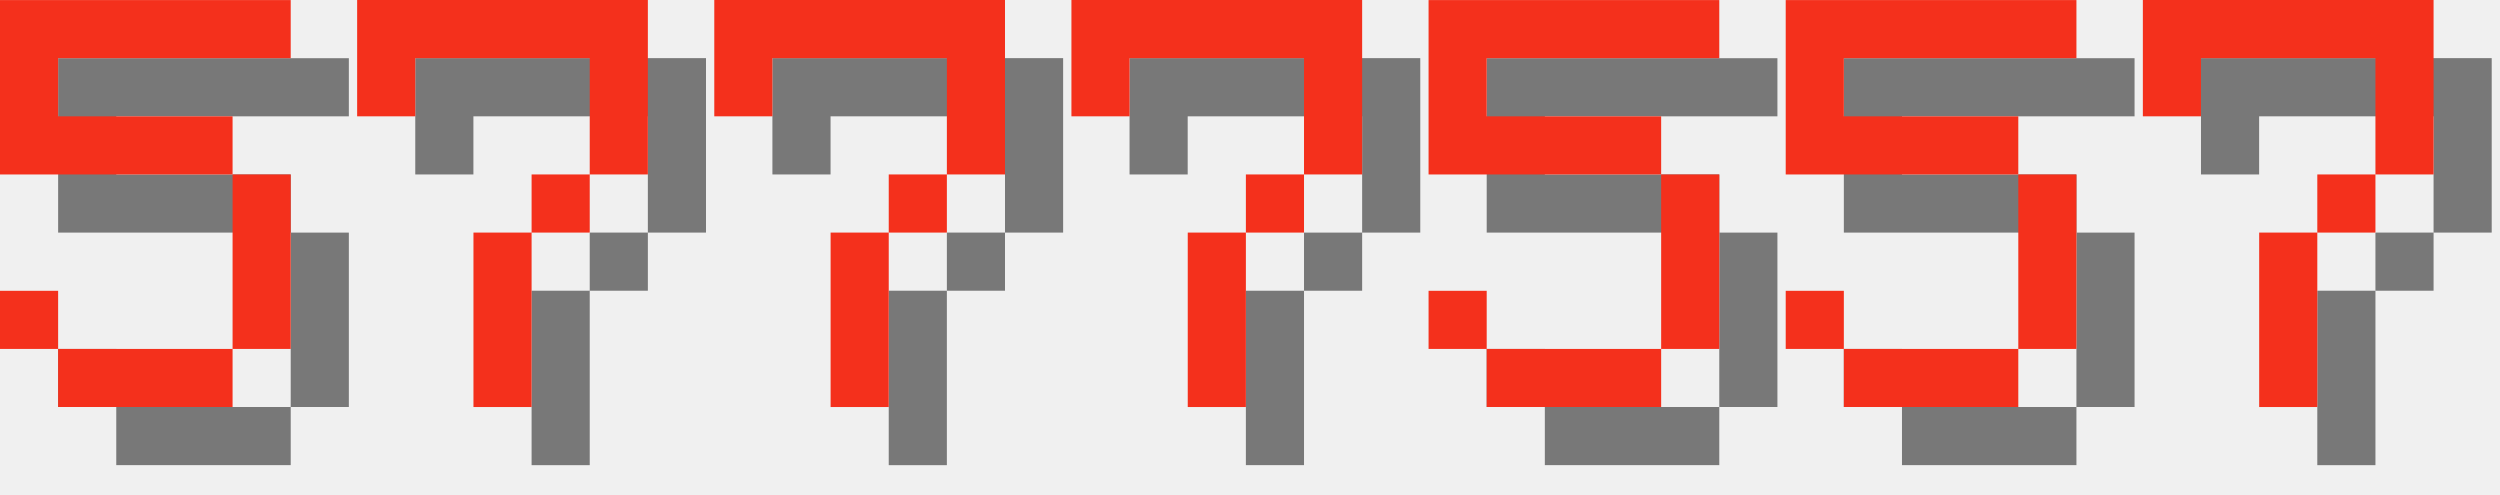
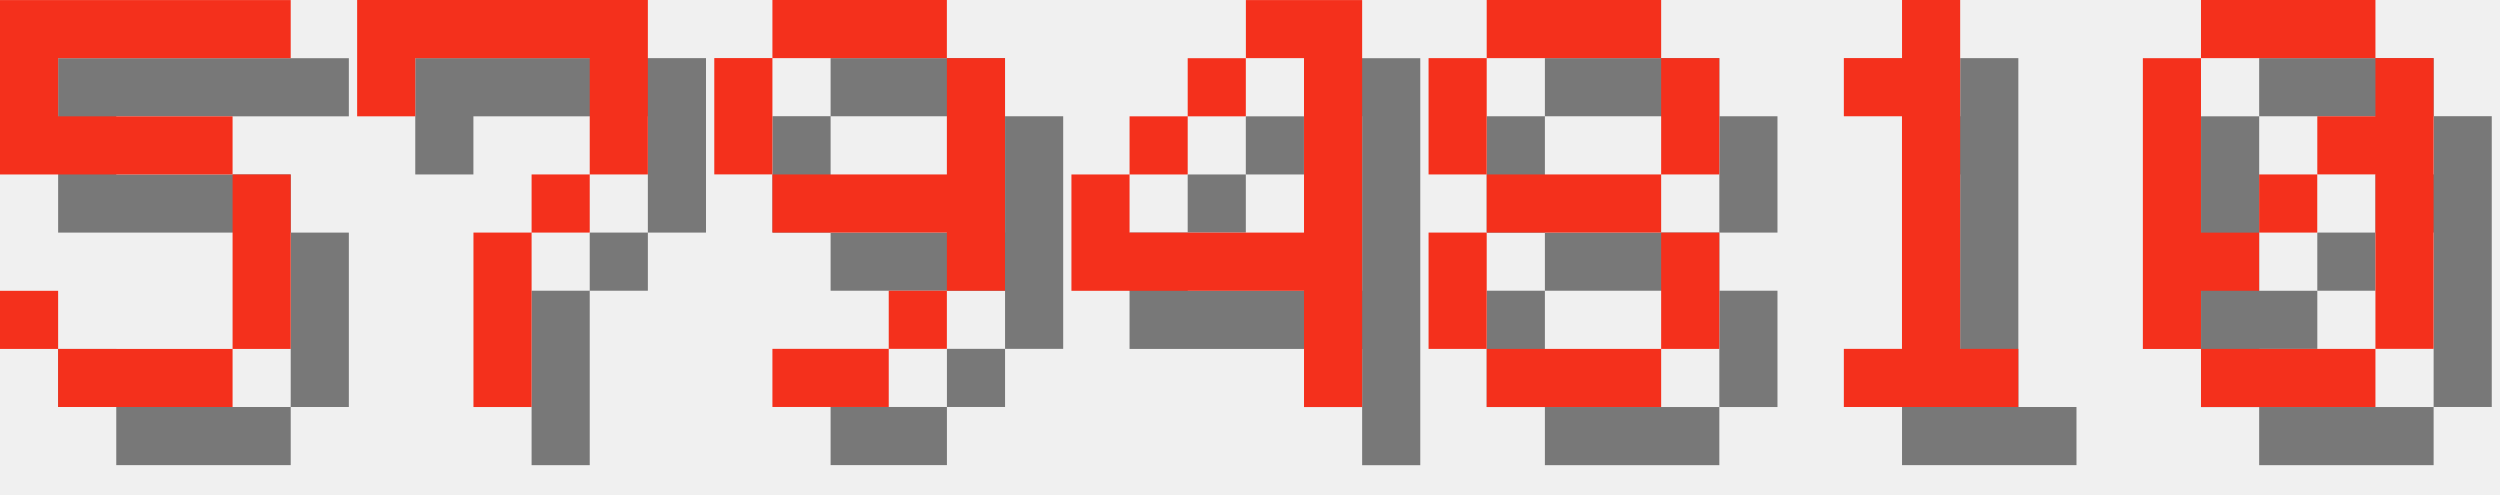
<svg xmlns="http://www.w3.org/2000/svg" version="1.1" width="182.0" height="36">
  <style>
        .text-foreground {
            fill: #F4301C;
        }
        .text-shadow {
            fill: #000000;
            fill-opacity: 0.5;
        }
    </style>
  <g class="digit" id="digit_5" transform="translate(0.0, 0), scale(4)">
    <path id="digit_5_shadow" class="text-shadow" d="m1.058 1.058v3.175h4.233v3.175h-3.175v-1.058h-1.058v1.058h1.058v1.058h3.175v-1.058h1.058v-3.175h-1.058v-1.058h-3.175v-1.058h4.233v-1.058h-5.292z" fill-opacity=".5" style="paint-order:stroke fill markers" />
    <path id="digit_5_fg" class="text-foreground" d="m0 0v3.175h4.233v3.175h-3.175v-1.058h-1.058v1.058h1.058v1.058h3.175v-1.058h1.058v-3.175h-1.058v-1.058h-3.175v-1.058h4.233v-1.058h-5.292z" fill="#fff" style="paint-order:stroke fill markers" />
  </g>
  <g class="digit" id="digit_7" transform="translate(26.0, 0), scale(4)">
    <path id="digit_7_shadow" class="text-shadow" d="m1.058 1.058 2e-6 2.117h1.058v-1.058h3.175v1.058l2e-7 1.058h-1.058v1.058h-1.058l4e-7 3.175 1.058 1e-7v-3.175h1.058v-1.058h1.058l5e-7 -1.058v-2.117z" fill-opacity=".5" style="paint-order:stroke fill markers" />
    <path id="digit_7_fg" class="text-foreground" d="m0 0 2e-6 2.117h1.058v-1.058h3.175v1.058l2e-7 1.058h-1.058v1.058h-1.058l4e-7 3.175 1.058 1e-7v-3.175h1.058v-1.058h1.058l5e-7 -1.058v-2.117z" fill="#fff" style="paint-order:stroke fill markers" />
  </g>
-   <g class="digit" id="digit_7" transform="translate(52.0, 0), scale(4)">
-     <path id="digit_7_shadow" class="text-shadow" d="m1.058 1.058 2e-6 2.117h1.058v-1.058h3.175v1.058l2e-7 1.058h-1.058v1.058h-1.058l4e-7 3.175 1.058 1e-7v-3.175h1.058v-1.058h1.058l5e-7 -1.058v-2.117z" fill-opacity=".5" style="paint-order:stroke fill markers" />
-     <path id="digit_7_fg" class="text-foreground" d="m0 0 2e-6 2.117h1.058v-1.058h3.175v1.058l2e-7 1.058h-1.058v1.058h-1.058l4e-7 3.175 1.058 1e-7v-3.175h1.058v-1.058h1.058l5e-7 -1.058v-2.117z" fill="#fff" style="paint-order:stroke fill markers" />
+   <g class="digit" id="digit_9" transform="translate(52.0, 0), scale(4)">
+     <path id="digit_9_shadow" class="text-shadow" d="m2.117 1.058v1.058h3.175v-1.058h-3.175zm3.175 1.058v2.117h-3.175v1.058h3.175v1.058h1.058v-4.233h-1.058zm0 4.233h-1.058v1.058h1.058v-1.058zm-1.058 1.058h-2.117v1.058h2.117v-1.058zm-2.117-3.175v-2.117h-1.058v2.117h1.058z" fill-opacity=".5" style="paint-order:stroke fill markers" />
+     <path id="digit_9_fg" class="text-foreground" d="m1.058 0v1.058h3.175v-1.058h-3.175zm3.175 1.058v2.117h-3.175v1.058h3.175v1.058h1.058v-4.233h-1.058zm0 4.233h-1.058v1.058h1.058v-1.058zm-1.058 1.058h-2.117v1.058h2.117v-1.058zm-2.117-3.175v-2.117h-1.058v2.117h1.058z" fill="#fff" style="paint-order:stroke fill markers" />
  </g>
-   <g class="digit" id="digit_7" transform="translate(78.0, 0), scale(4)">
-     <path id="digit_7_shadow" class="text-shadow" d="m1.058 1.058 2e-6 2.117h1.058v-1.058h3.175v1.058l2e-7 1.058h-1.058v1.058h-1.058l4e-7 3.175 1.058 1e-7v-3.175h1.058v-1.058h1.058l5e-7 -1.058v-2.117z" fill-opacity=".5" style="paint-order:stroke fill markers" />
-     <path id="digit_7_fg" class="text-foreground" d="m0 0 2e-6 2.117h1.058v-1.058h3.175v1.058l2e-7 1.058h-1.058v1.058h-1.058l4e-7 3.175 1.058 1e-7v-3.175h1.058v-1.058h1.058l5e-7 -1.058v-2.117z" fill="#fff" style="paint-order:stroke fill markers" />
+   <g class="digit" id="digit_4" transform="translate(78.0, 0), scale(4)">
+     <path id="digit_4_shadow" class="text-shadow" d="m4.233 1.058v1.058h1.058v3.175h-3.175v-1.058h-1.058v2.117h4.233v2.117h1.058v-7.408h-2.117zm-2.117 3.175h1.058v-1.058h-1.058v1.058zm1.058-1.058h1.058v-1.058h-1.058v1.058z" fill-opacity=".5" style="paint-order:stroke fill markers" />
+     <path id="digit_4_fg" class="text-foreground" d="m3.175 0v1.058h1.058v3.175h-3.175v-1.058h-1.058v2.117h4.233v2.117h1.058v-7.408h-2.117zm-2.117 3.175h1.058v-1.058h-1.058v1.058zm1.058-1.058h1.058v-1.058h-1.058v1.058z" fill="#fff" style="paint-order:stroke fill markers" />
  </g>
-   <g class="digit" id="digit_5" transform="translate(104.0, 0), scale(4)">
-     <path id="digit_5_shadow" class="text-shadow" d="m1.058 1.058v3.175h4.233v3.175h-3.175v-1.058h-1.058v1.058h1.058v1.058h3.175v-1.058h1.058v-3.175h-1.058v-1.058h-3.175v-1.058h4.233v-1.058h-5.292z" fill-opacity=".5" style="paint-order:stroke fill markers" />
-     <path id="digit_5_fg" class="text-foreground" d="m0 0v3.175h4.233v3.175h-3.175v-1.058h-1.058v1.058h1.058v1.058h3.175v-1.058h1.058v-3.175h-1.058v-1.058h-3.175v-1.058h4.233v-1.058h-5.292z" fill="#fff" style="paint-order:stroke fill markers" />
+   <g class="digit" id="digit_8" transform="translate(104.0, 0), scale(4)">
+     <path id="digit_8_shadow" class="text-shadow" d="m2.117 1.058v1.058h3.175v-1.058h-3.175zm3.175 1.058v2.117h1.058v-2.117h-1.058zm0 2.117h-3.175v1.058h3.175v-1.058zm0 1.058v2.117h1.058v-2.117h-1.058zm0 2.117h-3.175v1.058h3.175v-1.058zm-3.175 0v-2.117h-1.058v2.117h1.058zm0-3.175v-2.117h-1.058v2.117h1.058z" fill-opacity=".5" style="paint-order:stroke fill markers" />
+     <path id="digit_8_fg" class="text-foreground" d="m1.058 0v1.058h3.175v-1.058h-3.175zm3.175 1.058v2.117h1.058v-2.117h-1.058zm0 2.117h-3.175v1.058h3.175v-1.058zm0 1.058v2.117h1.058v-2.117h-1.058zm0 2.117h-3.175v1.058h3.175v-1.058zm-3.175 0v-2.117h-1.058v2.117h1.058zm0-3.175v-2.117h-1.058v2.117h1.058z" fill="#fff" style="paint-order:stroke fill markers" />
  </g>
-   <g class="digit" id="digit_5" transform="translate(130.0, 0), scale(4)">
-     <path id="digit_5_shadow" class="text-shadow" d="m1.058 1.058v3.175h4.233v3.175h-3.175v-1.058h-1.058v1.058h1.058v1.058h3.175v-1.058h1.058v-3.175h-1.058v-1.058h-3.175v-1.058h4.233v-1.058h-5.292z" fill-opacity=".5" style="paint-order:stroke fill markers" />
-     <path id="digit_5_fg" class="text-foreground" d="m0 0v3.175h4.233v3.175h-3.175v-1.058h-1.058v1.058h1.058v1.058h3.175v-1.058h1.058v-3.175h-1.058v-1.058h-3.175v-1.058h4.233v-1.058h-5.292z" fill="#fff" style="paint-order:stroke fill markers" />
+   <g class="digit" id="digit_1" transform="translate(130.0, 0), scale(4)">
+     <path id="digit_1_shadow" class="text-shadow" d="m2.117 2.117v1.058h1.058v4.233h-1.058v1.058h3.175v-1.058h-1.058v-6.35h-1.058v1.058h-1.058z" fill-opacity=".5" style="paint-order:stroke fill markers" />
+     <path id="digit_1_fg" class="text-foreground" d="m1.058 1.058v1.058h1.058v4.233h-1.058v1.058h3.175v-1.058h-1.058v-6.35h-1.058v1.058h-1.058z" fill="#fff" style="paint-order:stroke fill markers" />
  </g>
-   <g class="digit" id="digit_7" transform="translate(156.0, 0), scale(4)">
-     <path id="digit_7_shadow" class="text-shadow" d="m1.058 1.058 2e-6 2.117h1.058v-1.058h3.175v1.058l2e-7 1.058h-1.058v1.058h-1.058l4e-7 3.175 1.058 1e-7v-3.175h1.058v-1.058h1.058l5e-7 -1.058v-2.117z" fill-opacity=".5" style="paint-order:stroke fill markers" />
-     <path id="digit_7_fg" class="text-foreground" d="m0 0 2e-6 2.117h1.058v-1.058h3.175v1.058l2e-7 1.058h-1.058v1.058h-1.058l4e-7 3.175 1.058 1e-7v-3.175h1.058v-1.058h1.058l5e-7 -1.058v-2.117z" fill="#fff" style="paint-order:stroke fill markers" />
+   <g class="digit" id="digit_0" transform="translate(156.0, 0), scale(4)">
+     <path id="digit_0_shadow" class="text-shadow" d="m2.117 1.058v1.058h3.175v-1.058h-3.175zm3.175 1.058v1.058h-1.058v1.058h1.058v3.175h1.058v-5.292h-1.058zm0 5.292h-3.175v1.058h3.175v-1.058zm-3.175 0v-1.058h1.058v-1.058h-1.058v-3.175h-1.058v5.292h1.058zm1.058-2.117h1.058v-1.058h-1.058v1.058z" fill-opacity=".5" style="paint-order:stroke fill markers" />
+     <path id="digit_0_fg" class="text-foreground" d="m1.058 0v1.058h3.175v-1.058h-3.175zm3.175 1.058v1.058h-1.058v1.058h1.058v3.175h1.058v-5.292h-1.058zm0 5.292h-3.175v1.058h3.175v-1.058zm-3.175 0v-1.058h1.058v-1.058h-1.058v-3.175h-1.058v5.292h1.058zm1.058-2.117h1.058v-1.058h-1.058v1.058z" fill="#fff" style="paint-order:stroke fill markers" />
  </g>
</svg>
